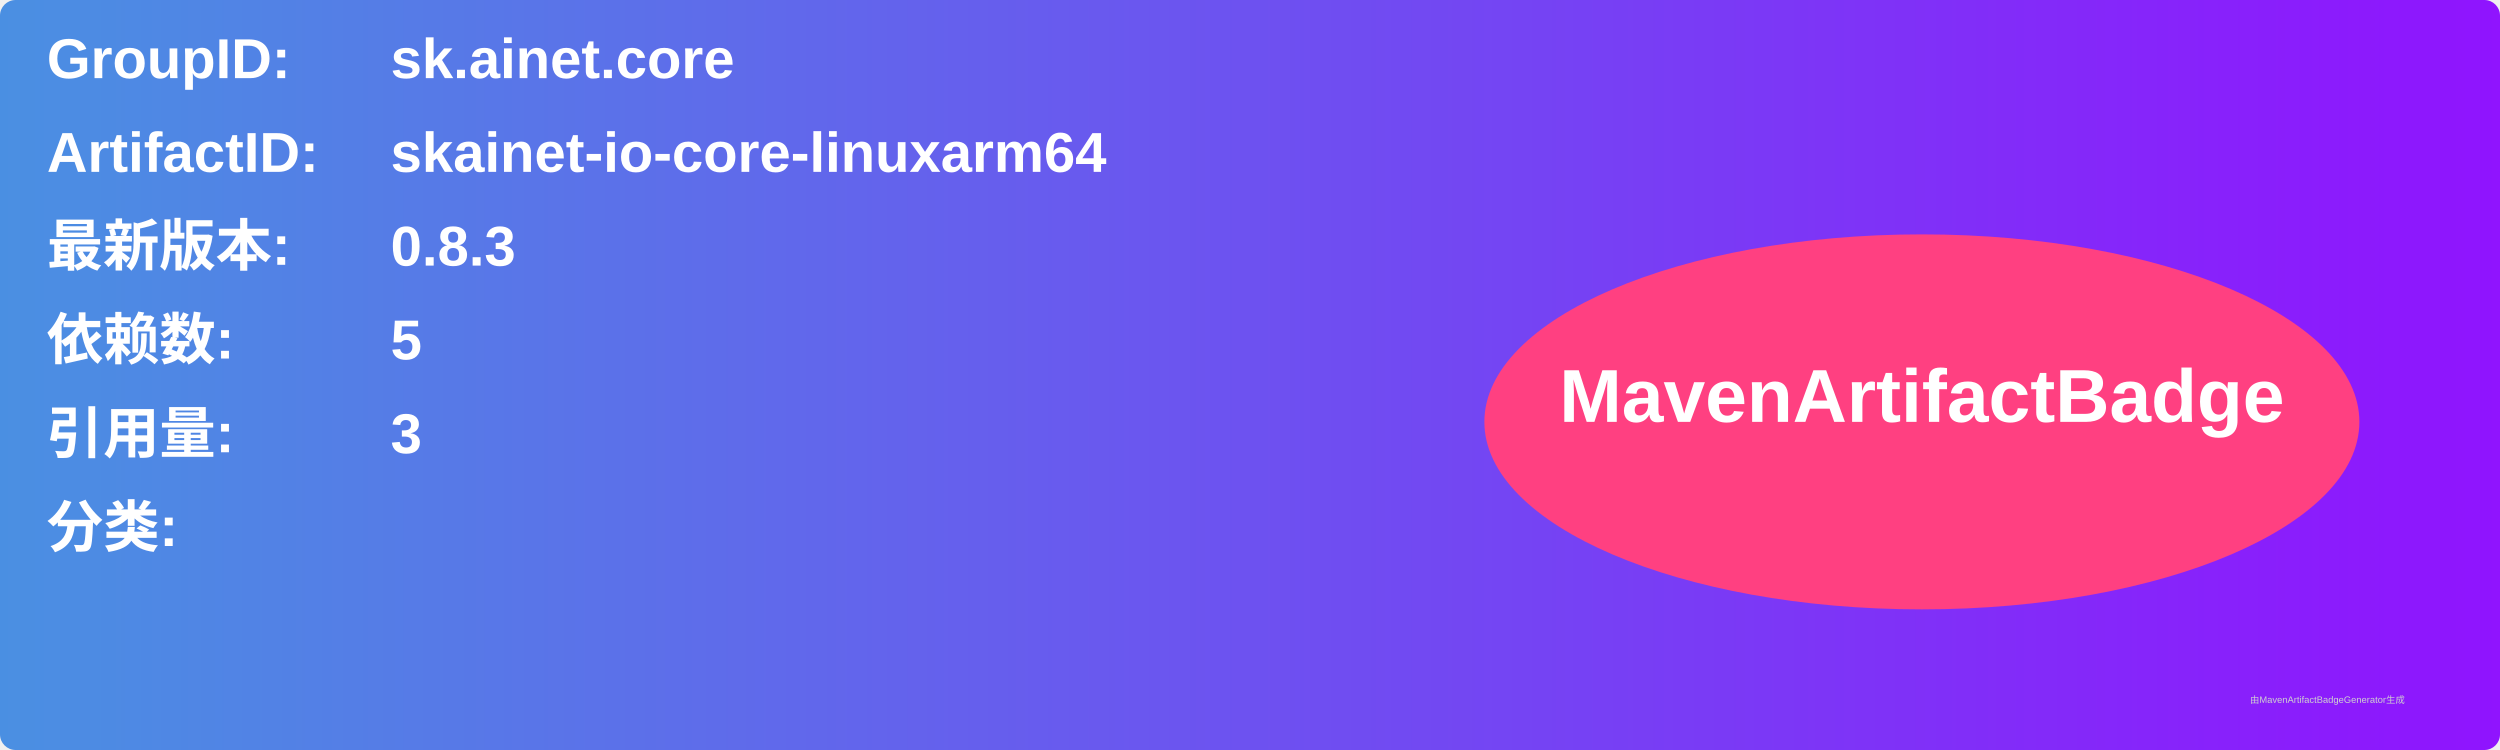
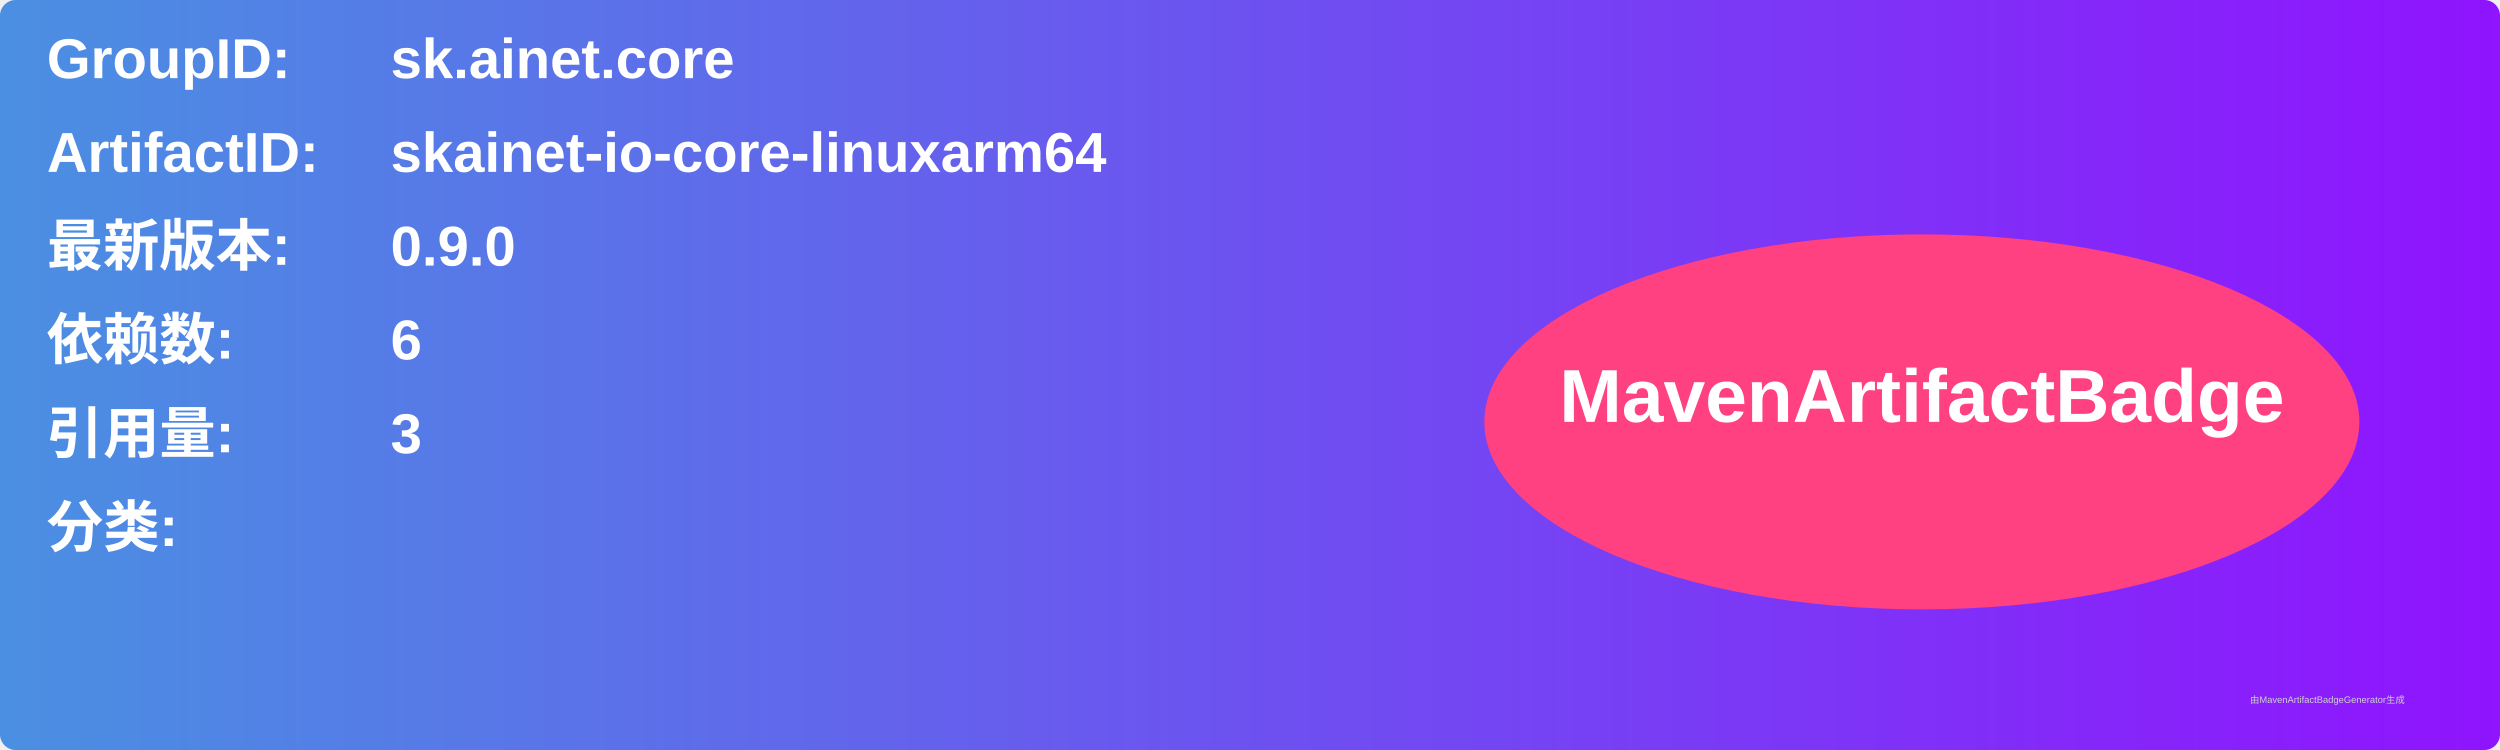
<svg xmlns="http://www.w3.org/2000/svg" width="800" height="240" viewBox="0 0 800 240">
  <linearGradient id="grad" x1="0%" y1="0%" x2="100%" y2="0%">
    <stop offset="0%" stop-color="#4a90e2" />
    <stop offset="100%" stop-color="#9013fe" />
  </linearGradient>
  <rect width="100%" height="100%" rx="5" ry="5" fill="url(#grad)" />
  <g transform="translate(15, 15)">
    <text x="0" y="10" font-family="Arial" font-size="18" fill="white" font-weight="bold" width="260">GroupID:</text>
    <text x="110" y="10" font-family="Arial" font-size="18" fill="white" font-weight="bold" width="460">sk.ainet.core</text>
    <text x="0" y="40" font-family="Arial" font-size="18" fill="white" font-weight="bold" width="260">ArtifactID:</text>
    <text x="110" y="40" font-family="Arial" font-size="18" fill="white" font-weight="bold" width="460">skainet-io-core-linuxarm64</text>
    <text x="0" y="70" font-family="Arial" font-size="18" fill="white" font-weight="bold">最新版本:</text>
    <text x="110" y="70" font-family="Arial" font-size="18" fill="white" font-weight="bold">
-       <tspan font-weight="bold">0.8.3</tspan>
+       <tspan font-weight="bold">0.9.0</tspan>
    </text>
    <text x="0" y="100" font-family="Arial" font-size="18" fill="white" font-weight="bold">依赖数: </text>
    <text x="110" y="100" font-family="Arial" font-size="18" fill="white">
-       <tspan font-weight="bold">5</tspan>
+       <tspan font-weight="bold">6</tspan>
    </text>
    <text x="0" y="130" font-family="Arial" font-size="18" fill="white" font-weight="bold">引用量: </text>
    <text x="110" y="130" font-family="Arial" font-size="18" fill="white">
      <tspan font-weight="bold">3</tspan>
    </text>
    <text x="0" y="160" font-family="Arial" font-size="18" fill="white" font-weight="bold">分类:</text>
    <text x="10" y="190" font-family="Arial" font-size="10" fill="white">
      <tspan font-weight="bold" />
    </text>
    <ellipse cx="600" cy="120" rx="140" ry="60" fill="#ff4081" />
    <text x="600" y="120" text-anchor="middle" font-family="Arial" font-size="24" fill="white" font-weight="bold">MavenArtifactBadge</text>
  </g>
  <text x="720" y="225" font-family="Arial" font-size="3" fill="#d0d0d0">由MavenArtifactBadgeGenerator生成</text>
</svg>
